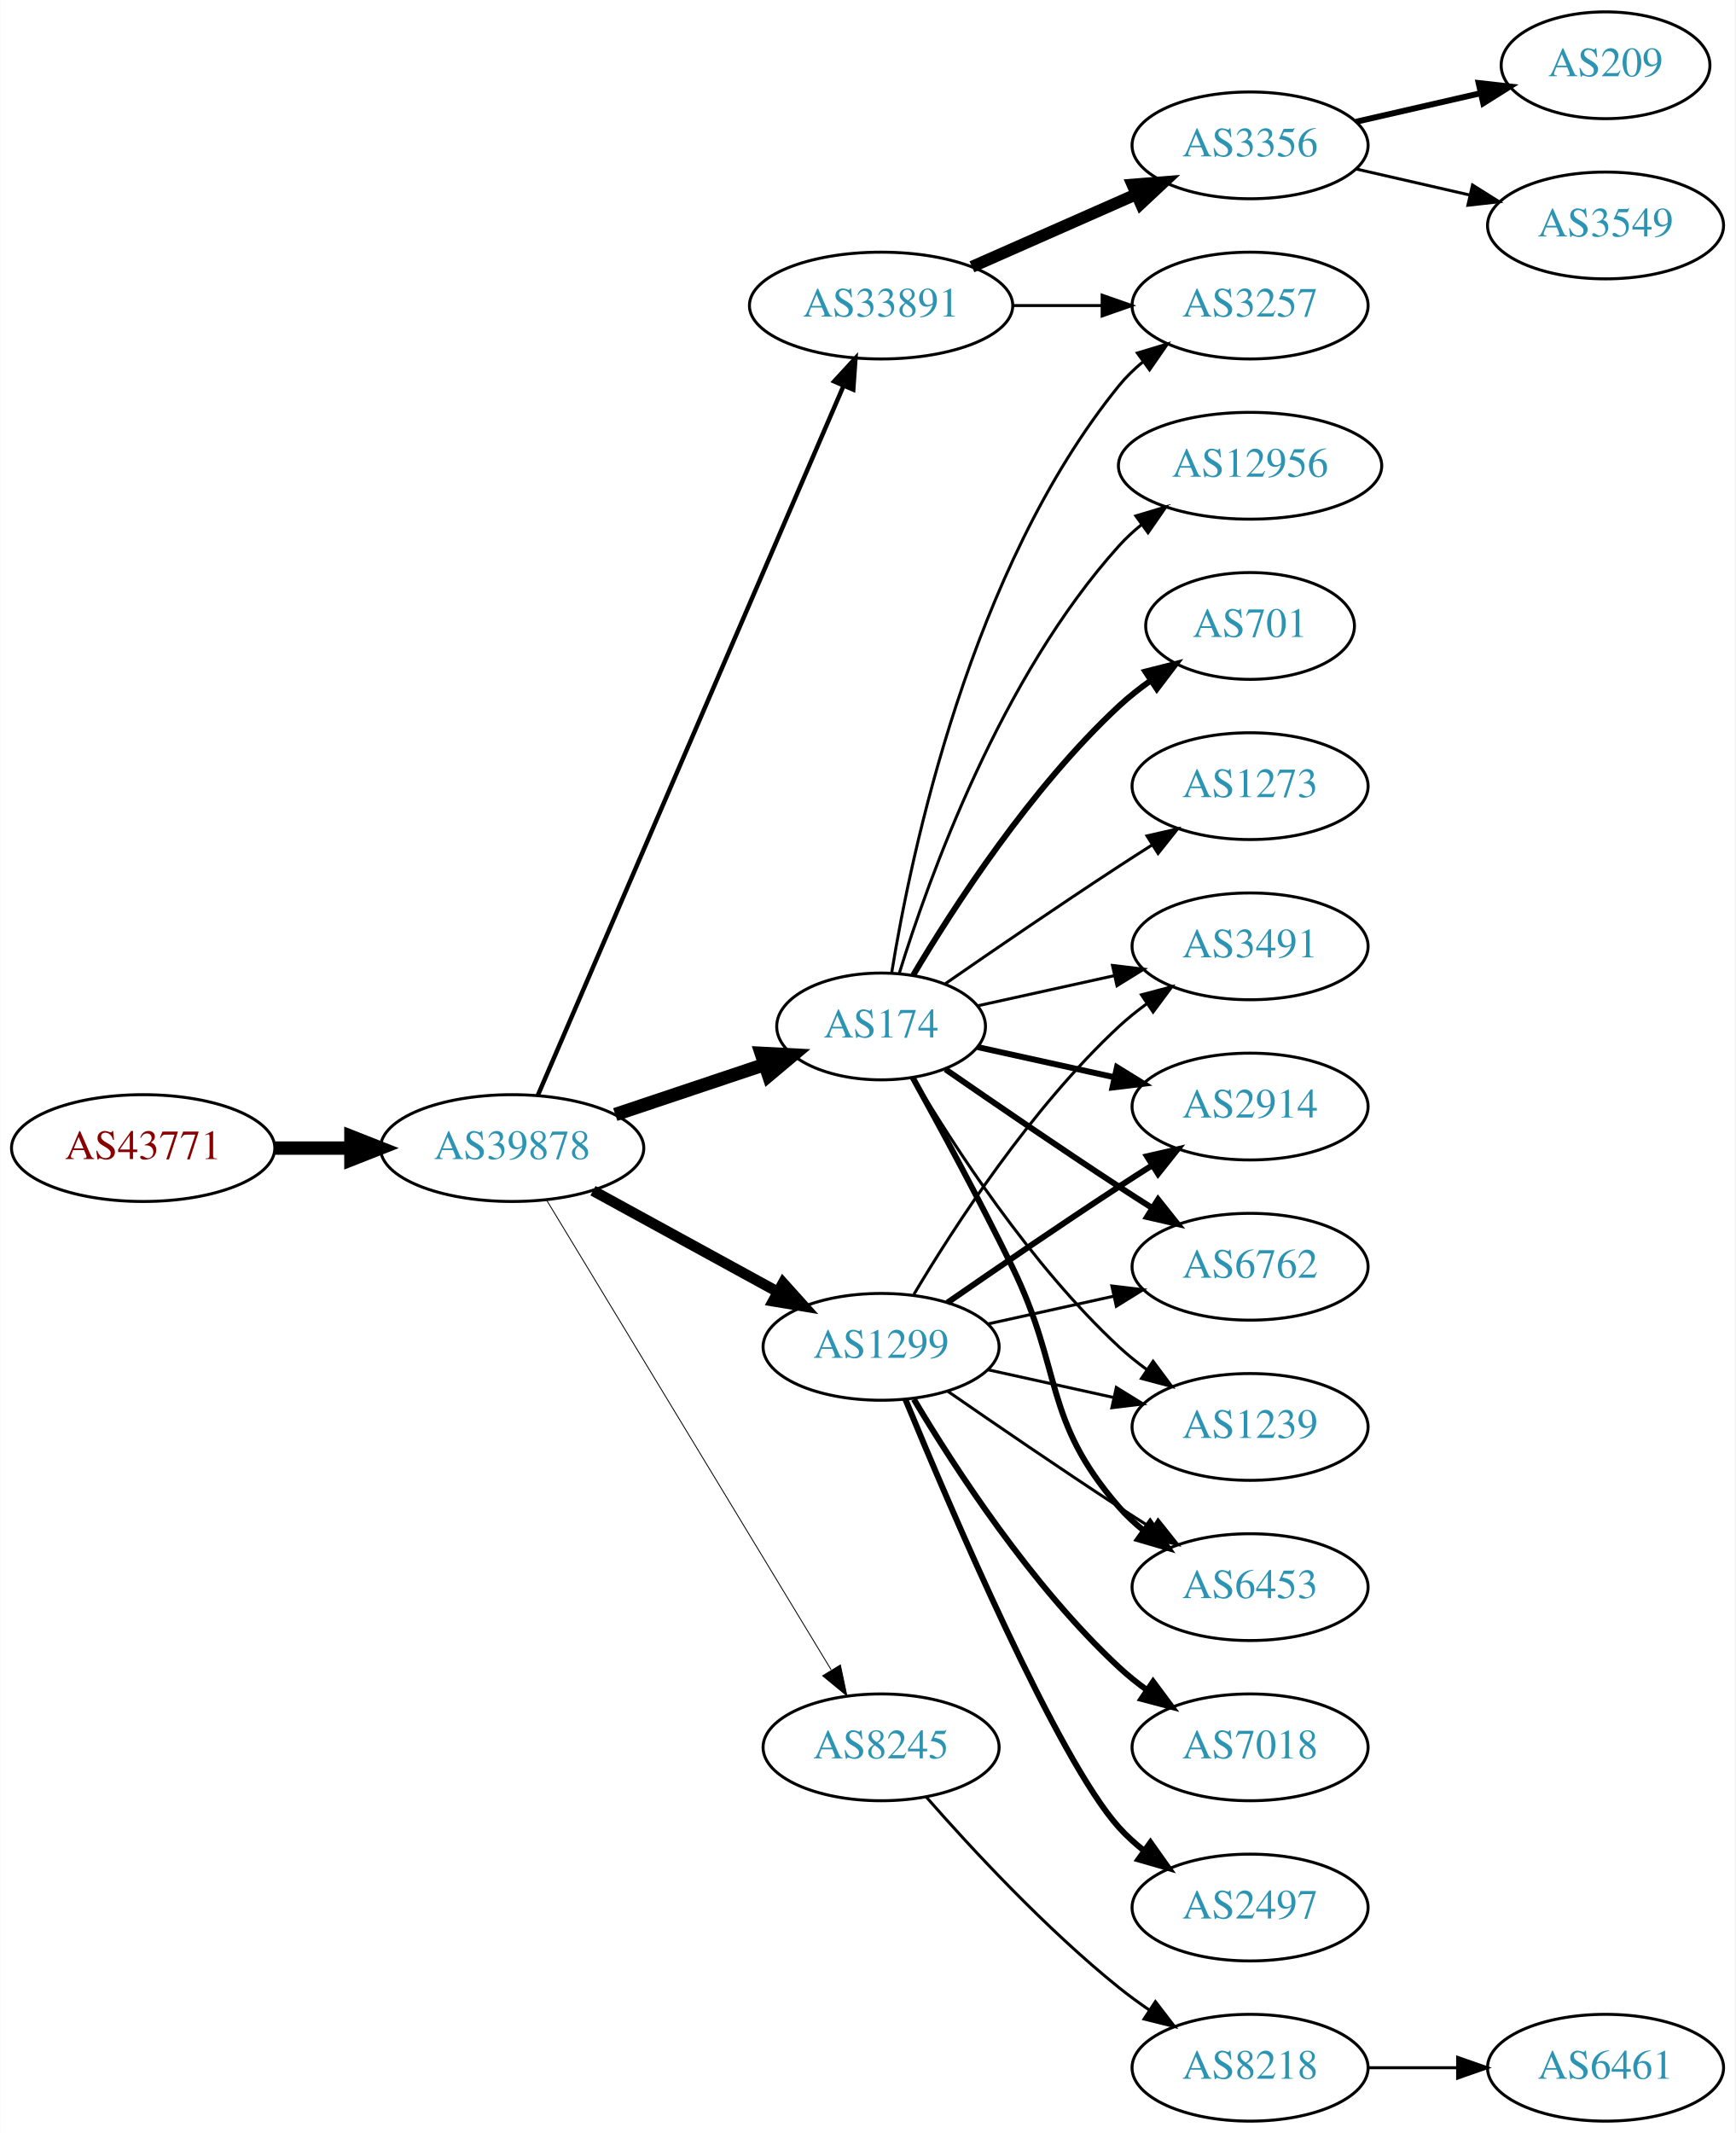
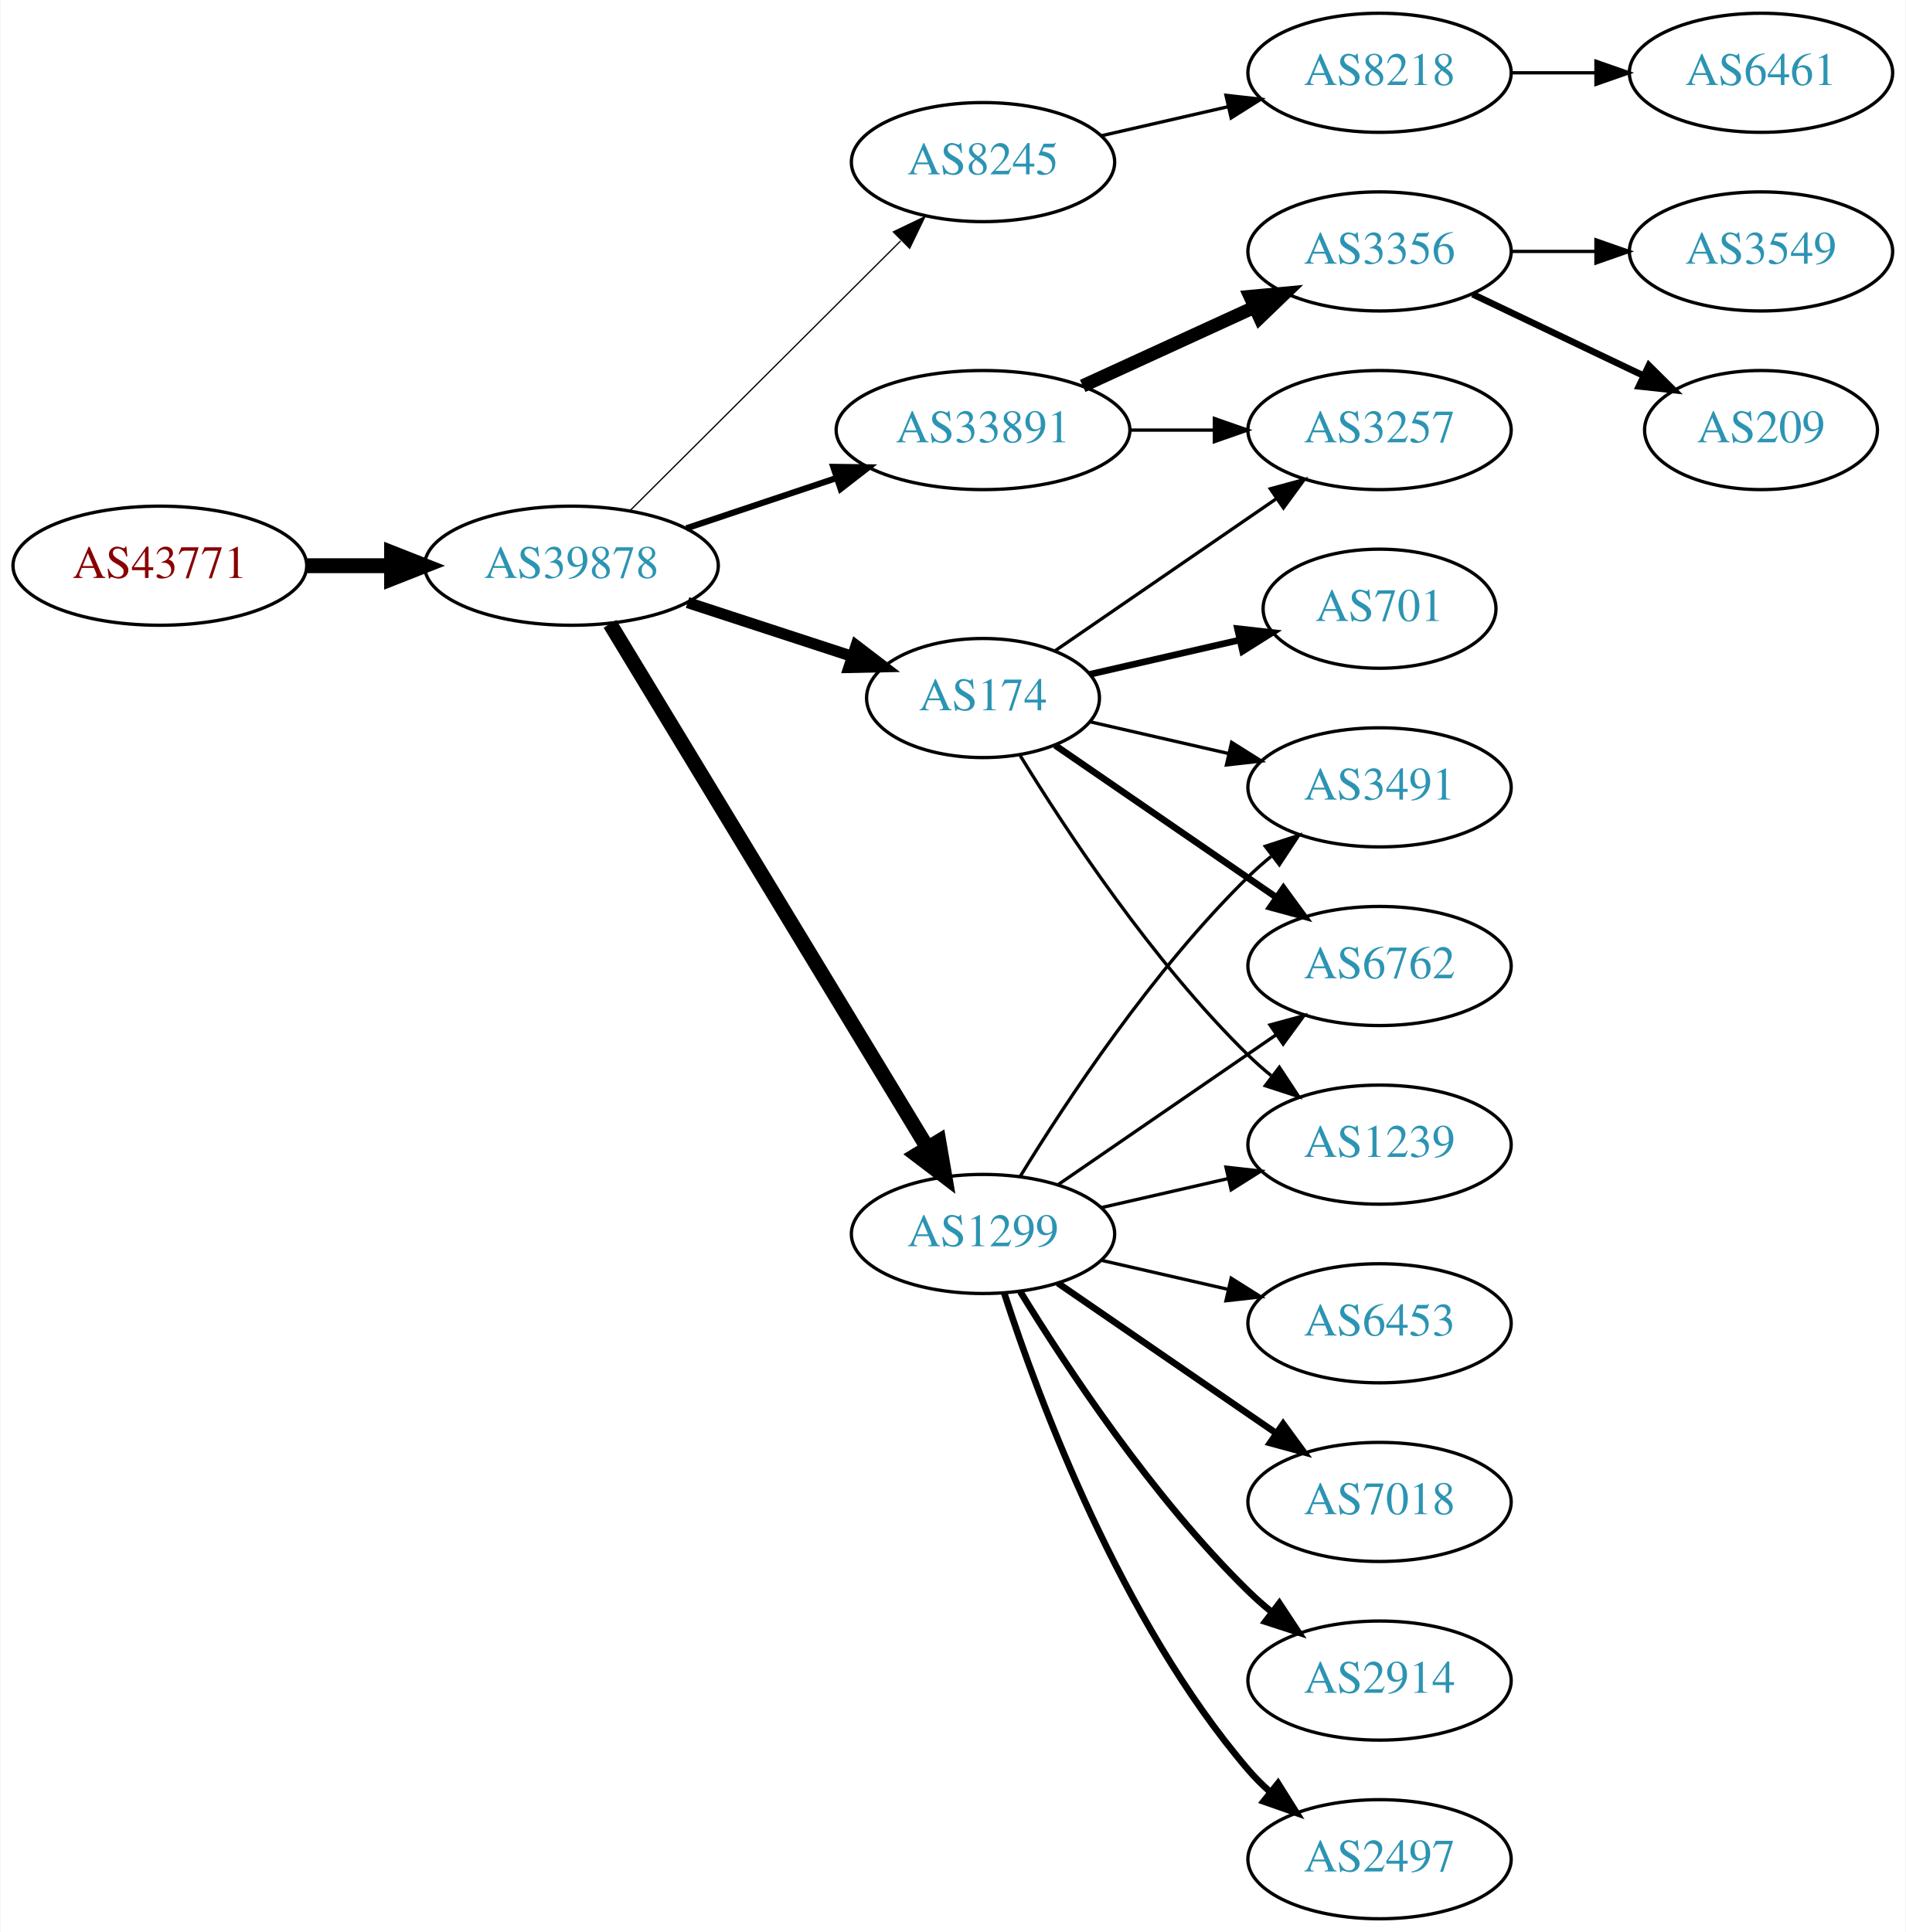
- <svg xmlns="http://www.w3.org/2000/svg" xmlns:xlink="http://www.w3.org/1999/xlink" width="585pt" height="719pt" viewBox="0.00 0.00 584.86 719.00">
-   <g id="graph0" class="graph" transform="scale(1 1) rotate(0) translate(4 715)">
-     <polygon fill="white" stroke="none" points="-4,4 -4,-715 580.862,-715 580.862,4 -4,4" />
+ <svg xmlns="http://www.w3.org/2000/svg" xmlns:xlink="http://www.w3.org/1999/xlink" width="576pt" height="584pt" viewBox="0.00 0.00 575.76 584.00">
+   <g id="graph0" class="graph" transform="scale(1 1) rotate(0) translate(4 580)">
+     <polygon fill="white" stroke="none" points="-4,4 -4,-580 571.762,-580 571.762,4 -4,4" />
    <g id="node1" class="node">
      <g id="a_node1">
        <a xlink:href="/asn/43771" xlink:title="AS43771 ~ MUKI-AS [AT]">
-           <ellipse fill="#ffffff" stroke="black" cx="44.196" cy="-328" rx="44.393" ry="18" />
-           <text text-anchor="middle" x="44.196" y="-324.3" font-family="Times,serif" font-size="14.00" fill="#880000">AS43771</text>
+           <ellipse fill="#ffffff" stroke="black" cx="44.196" cy="-409" rx="44.393" ry="18" />
+           <text text-anchor="middle" x="44.196" y="-405.3" font-family="Times,serif" font-size="14.00" fill="#880000">AS43771</text>
        </a>
      </g>
    </g>
    <g id="node2" class="node">
      <g id="a_node2">
        <a xlink:href="/asn/39878" xlink:title="AS39878 ~ Peter Rauter GmbH [AT]">
-           <ellipse fill="#ffffff" stroke="black" cx="168.588" cy="-328" rx="44.393" ry="18" />
-           <text text-anchor="middle" x="168.588" y="-324.3" font-family="Times,serif" font-size="14.00" fill="#2c94b3">AS39878</text>
+           <ellipse fill="#ffffff" stroke="black" cx="168.588" cy="-409" rx="44.393" ry="18" />
+           <text text-anchor="middle" x="168.588" y="-405.3" font-family="Times,serif" font-size="14.00" fill="#2c94b3">AS39878</text>
        </a>
      </g>
    </g>
    <g id="edge1" class="edge">
-       <path fill="none" stroke="black" stroke-width="4.5" d="M88.692,-328C96.898,-328 105.569,-328 114.041,-328" />
-       <polygon fill="black" stroke="black" stroke-width="4.5" points="114.233,-331.938 124.233,-328 114.233,-324.063 114.233,-331.938" />
+       <path fill="none" stroke="black" stroke-width="4.5" d="M88.692,-409C96.898,-409 105.569,-409 114.041,-409" />
+       <polygon fill="black" stroke="black" stroke-width="4.5" points="114.233,-412.938 124.233,-409 114.233,-405.063 114.233,-412.938" />
    </g>
    <g id="node3" class="node">
      <g id="a_node3">
-         <a xlink:href="/asn/33891" xlink:title="AS33891 ~ CORE-BACKBONE GMBH GLOBAL NETWORK [DE]">
-           <ellipse fill="#ffffff" stroke="black" cx="292.98" cy="-612" rx="44.393" ry="18" />
-           <text text-anchor="middle" x="292.98" y="-608.3" font-family="Times,serif" font-size="14.00" fill="#2c94b3">AS33891</text>
+         <a xlink:href="/asn/8245" xlink:title="AS8245 ~ Video-Broadcast GmbH [AT]">
+           <ellipse fill="#ffffff" stroke="black" cx="292.98" cy="-531" rx="39.794" ry="18" />
+           <text text-anchor="middle" x="292.98" y="-527.3" font-family="Times,serif" font-size="14.00" fill="#2c94b3">AS8245</text>
        </a>
      </g>
    </g>
    <g id="edge2" class="edge">
-       <path fill="none" stroke="black" stroke-width="1.5" d="M177.244,-345.765C198.022,-393.979 255.569,-527.511 280.366,-585.05" />
-       <polygon fill="black" stroke="black" stroke-width="1.5" points="277.155,-586.443 284.327,-594.241 283.584,-583.673 277.155,-586.443" />
+       <path fill="none" stroke="black" stroke-width="0.375" d="M186.35,-425.708C207.499,-446.789 244.01,-483.183 268.079,-507.175" />
+       <polygon fill="black" stroke="black" stroke-width="0.375" points="265.868,-509.913 275.421,-514.494 270.81,-504.955 265.868,-509.913" />
    </g>
    <g id="node4" class="node">
      <g id="a_node4">
+         <a xlink:href="/asn/33891" xlink:title="AS33891 ~ CORE-BACKBONE GMBH GLOBAL NETWORK [DE]">
+           <ellipse fill="#ffffff" stroke="black" cx="292.98" cy="-450" rx="44.393" ry="18" />
+           <text text-anchor="middle" x="292.98" y="-446.3" font-family="Times,serif" font-size="14.00" fill="#2c94b3">AS33891</text>
+         </a>
+       </g>
+     </g>
+     <g id="edge3" class="edge">
+       <path fill="none" stroke="black" stroke-width="1.875" d="M203.356,-420.312C217.403,-425.017 233.88,-430.537 248.791,-435.532" />
+       <polygon fill="black" stroke="black" stroke-width="1.875" points="247.729,-438.867 258.322,-438.725 249.952,-432.23 247.729,-438.867" />
+     </g>
+     <g id="node5" class="node">
+       <g id="a_node5">
        <a xlink:href="/asn/174" xlink:title="AS174 ~ Cogent Communications [US]">
          <ellipse fill="#ffffff" stroke="black" cx="292.98" cy="-369" rx="35.194" ry="18" />
          <text text-anchor="middle" x="292.98" y="-365.3" font-family="Times,serif" font-size="14.00" fill="#2c94b3">AS174</text>
        </a>
      </g>
    </g>
-     <g id="edge3" class="edge">
-       <path fill="none" stroke="black" stroke-width="4.5" d="M203.356,-339.312C218.943,-344.533 237.522,-350.757 253.634,-356.154" />
-       <polygon fill="black" stroke="black" stroke-width="4.5" points="252.565,-359.949 263.298,-359.392 255.067,-352.482 252.565,-359.949" />
-     </g>
-     <g id="node5" class="node">
-       <g id="a_node5">
-         <a xlink:href="/asn/1299" xlink:title="AS1299 ~ Telia Carrier [EU]">
-           <ellipse fill="#ffffff" stroke="black" cx="292.98" cy="-261" rx="39.794" ry="18" />
-           <text text-anchor="middle" x="292.98" y="-257.3" font-family="Times,serif" font-size="14.00" fill="#2c94b3">AS1299</text>
-         </a>
-       </g>
-     </g>
    <g id="edge4" class="edge">
-       <path fill="none" stroke="black" stroke-width="3.6" d="M195.844,-313.627C214.035,-303.669 238.421,-290.32 258.08,-279.558" />
-       <polygon fill="black" stroke="black" stroke-width="3.6" points="259.93,-282.535 267.021,-274.663 256.569,-276.395 259.93,-282.535" />
+       <path fill="none" stroke="black" stroke-width="3.375" d="M203.681,-397.858C219.145,-392.804 237.502,-386.804 253.463,-381.588" />
+       <polygon fill="black" stroke="black" stroke-width="3.375" points="254.625,-384.891 263.043,-378.457 252.45,-378.237 254.625,-384.891" />
    </g>
    <g id="node6" class="node">
      <g id="a_node6">
-         <a xlink:href="/asn/8245" xlink:title="AS8245 ~ Video-Broadcast GmbH [AT]">
-           <ellipse fill="#ffffff" stroke="black" cx="292.98" cy="-126" rx="39.794" ry="18" />
-           <text text-anchor="middle" x="292.98" y="-122.3" font-family="Times,serif" font-size="14.00" fill="#2c94b3">AS8245</text>
+         <a xlink:href="/asn/1299" xlink:title="AS1299 ~ Telia Carrier [EU]">
+           <ellipse fill="#ffffff" stroke="black" cx="292.98" cy="-207" rx="39.794" ry="18" />
+           <text text-anchor="middle" x="292.98" y="-203.3" font-family="Times,serif" font-size="14.00" fill="#2c94b3">AS1299</text>
        </a>
      </g>
    </g>
    <g id="edge5" class="edge">
-       <path fill="none" stroke="black" stroke-width="0.3" d="M180.236,-310.427C201.809,-274.821 250.778,-194.002 276.122,-152.173" />
-       <polygon fill="black" stroke="black" stroke-width="0.3" points="279.256,-153.755 281.445,-143.388 273.269,-150.127 279.256,-153.755" />
+       <path fill="none" stroke="black" stroke-width="4.5" d="M180.236,-391.427C201.809,-355.821 250.778,-275.002 276.122,-233.173" />
+       <polygon fill="black" stroke="black" stroke-width="4.5" points="279.63,-234.981 281.445,-224.388 272.895,-230.9 279.63,-234.981" />
    </g>
    <g id="node7" class="node">
      <g id="a_node7">
+         <a xlink:href="/asn/8218" xlink:title="AS8218 ~ legacy Neotelecoms [FR]">
+           <ellipse fill="#ffffff" stroke="black" cx="412.823" cy="-558" rx="39.794" ry="18" />
+           <text text-anchor="middle" x="412.823" y="-554.3" font-family="Times,serif" font-size="14.00" fill="#2c94b3">AS8218</text>
+         </a>
+       </g>
+     </g>
+     <g id="edge6" class="edge">
+       <path fill="none" stroke="black" d="M328.7,-538.955C340.7,-541.704 354.32,-544.825 367.013,-547.733" />
+       <polygon fill="black" stroke="black" points="366.415,-551.187 376.945,-550.009 367.979,-544.364 366.415,-551.187" />
+     </g>
+     <g id="node9" class="node">
+       <g id="a_node9">
        <a xlink:href="/asn/3257" xlink:title="AS3257 ~ GTT [DE]">
-           <ellipse fill="#ffffff" stroke="black" cx="417.373" cy="-612" rx="39.794" ry="18" />
-           <text text-anchor="middle" x="417.373" y="-608.3" font-family="Times,serif" font-size="14.00" fill="#2c94b3">AS3257</text>
-         </a>
-       </g>
-     </g>
-     <g id="edge6" class="edge">
-       <path fill="none" stroke="black" d="M337.476,-612C347.165,-612 357.502,-612 367.394,-612" />
-       <polygon fill="black" stroke="black" points="367.497,-615.5 377.497,-612 367.497,-608.5 367.497,-615.5" />
+           <ellipse fill="#ffffff" stroke="black" cx="412.823" cy="-450" rx="39.794" ry="18" />
+           <text text-anchor="middle" x="412.823" y="-446.3" font-family="Times,serif" font-size="14.00" fill="#2c94b3">AS3257</text>
+         </a>
+       </g>
+     </g>
+     <g id="edge8" class="edge">
+       <path fill="none" stroke="black" d="M337.191,-450C345.504,-450 354.267,-450 362.749,-450" />
+       <polygon fill="black" stroke="black" points="362.908,-453.5 372.908,-450 362.908,-446.5 362.908,-453.5" />
+     </g>
+     <g id="node10" class="node">
+       <g id="a_node10">
+         <a xlink:href="/asn/3356" xlink:title="AS3356 ~ Level 3 Parent, LLC [US]">
+           <ellipse fill="#ffffff" stroke="black" cx="412.823" cy="-504" rx="39.794" ry="18" />
+           <text text-anchor="middle" x="412.823" y="-500.3" font-family="Times,serif" font-size="14.00" fill="#2c94b3">AS3356</text>
+         </a>
+       </g>
+     </g>
+     <g id="edge9" class="edge">
+       <path fill="none" stroke="black" stroke-width="4" d="M323.11,-463.348C338.721,-470.502 358.119,-479.391 374.791,-487.03" />
+       <polygon fill="black" stroke="black" stroke-width="4" points="373.694,-490.378 384.243,-491.362 376.61,-484.014 373.694,-490.378" />
+     </g>
+     <g id="edge14" class="edge">
+       <path fill="none" stroke="black" d="M314.777,-383.295C333.361,-396.068 360.811,-414.937 381.779,-429.349" />
+       <polygon fill="black" stroke="black" points="379.814,-432.245 390.037,-435.025 383.779,-426.476 379.814,-432.245" />
+     </g>
+     <g id="node11" class="node">
+       <g id="a_node11">
+         <a xlink:href="/asn/3491" xlink:title="AS3491 ~ PCCW Global, Inc. [US]">
+           <ellipse fill="#ffffff" stroke="black" cx="412.823" cy="-342" rx="39.794" ry="18" />
+           <text text-anchor="middle" x="412.823" y="-338.3" font-family="Times,serif" font-size="14.00" fill="#2c94b3">AS3491</text>
+         </a>
+       </g>
+     </g>
+     <g id="edge10" class="edge">
+       <path fill="none" stroke="black" d="M325.251,-361.835C338.09,-358.894 353.195,-355.433 367.162,-352.233" />
+       <polygon fill="black" stroke="black" points="368.117,-355.605 377.083,-349.96 366.553,-348.781 368.117,-355.605" />
+     </g>
+     <g id="node12" class="node">
+       <g id="a_node12">
+         <a xlink:href="/asn/6762" xlink:title="AS6762 ~ TELECOM ITALIA SPARKLE S.p.A. [IT]">
+           <ellipse fill="#ffffff" stroke="black" cx="412.823" cy="-288" rx="39.794" ry="18" />
+           <text text-anchor="middle" x="412.823" y="-284.3" font-family="Times,serif" font-size="14.00" fill="#2c94b3">AS6762</text>
+         </a>
+       </g>
+     </g>
+     <g id="edge11" class="edge">
+       <path fill="none" stroke="black" stroke-width="2" d="M314.777,-354.705C333.361,-341.932 360.811,-323.063 381.779,-308.651" />
+       <polygon fill="black" stroke="black" stroke-width="2" points="383.779,-311.524 390.037,-302.975 379.814,-305.755 383.779,-311.524" />
+     </g>
+     <g id="node13" class="node">
+       <g id="a_node13">
+         <a xlink:href="/asn/1239" xlink:title="AS1239 ~ Sprint [US]">
+           <ellipse fill="#ffffff" stroke="black" cx="412.823" cy="-234" rx="39.794" ry="18" />
+           <text text-anchor="middle" x="412.823" y="-230.3" font-family="Times,serif" font-size="14.00" fill="#2c94b3">AS1239</text>
+         </a>
+       </g>
+     </g>
+     <g id="edge12" class="edge">
+       <path fill="none" stroke="black" d="M304.246,-351.56C318.055,-329.009 344.243,-289.278 373.176,-261 375.317,-258.908 377.634,-256.863 380.034,-254.894" />
+       <polygon fill="black" stroke="black" points="382.544,-257.382 388.375,-248.536 378.301,-251.815 382.544,-257.382" />
+     </g>
+     <g id="node14" class="node">
+       <g id="a_node14">
+         <a xlink:href="/asn/701" xlink:title="AS701 ~ UUNET [US]">
+           <ellipse fill="#ffffff" stroke="black" cx="412.823" cy="-396" rx="35.194" ry="18" />
+           <text text-anchor="middle" x="412.823" y="-392.3" font-family="Times,serif" font-size="14.00" fill="#2c94b3">AS701</text>
+         </a>
+       </g>
+     </g>
+     <g id="edge13" class="edge">
+       <path fill="none" stroke="black" stroke-width="2" d="M325.251,-376.165C339.101,-379.338 355.588,-383.115 370.439,-386.518" />
+       <polygon fill="black" stroke="black" stroke-width="2" points="369.877,-389.98 380.407,-388.802 371.441,-383.157 369.877,-389.98" />
+     </g>
+     <g id="edge22" class="edge">
+       <path fill="none" stroke="black" d="M304.246,-224.44C318.055,-246.991 344.243,-286.722 373.176,-315 375.317,-317.092 377.634,-319.137 380.034,-321.106" />
+       <polygon fill="black" stroke="black" points="378.301,-324.185 388.375,-327.464 382.544,-318.618 378.301,-324.185" />
+     </g>
+     <g id="edge20" class="edge">
+       <path fill="none" stroke="black" d="M315.595,-221.857C334.083,-234.565 360.897,-252.995 381.526,-267.175" />
+       <polygon fill="black" stroke="black" points="379.723,-270.183 389.947,-272.963 383.688,-264.414 379.723,-270.183" />
+     </g>
+     <g id="edge21" class="edge">
+       <path fill="none" stroke="black" d="M328.7,-214.955C340.7,-217.704 354.32,-220.825 367.013,-223.733" />
+       <polygon fill="black" stroke="black" points="366.415,-227.187 376.945,-226.009 367.979,-220.364 366.415,-227.187" />
+     </g>
+     <g id="node17" class="node">
+       <g id="a_node17">
+         <a xlink:href="/asn/7018" xlink:title="AS7018 ~ AT&amp;T Services, Inc. [US]">
+           <ellipse fill="#ffffff" stroke="black" cx="412.823" cy="-126" rx="39.794" ry="18" />
+           <text text-anchor="middle" x="412.823" y="-122.3" font-family="Times,serif" font-size="14.00" fill="#2c94b3">AS7018</text>
+         </a>
+       </g>
+     </g>
+     <g id="edge17" class="edge">
+       <path fill="none" stroke="black" stroke-width="2" d="M315.595,-192.143C334.083,-179.435 360.897,-161.005 381.526,-146.825" />
+       <polygon fill="black" stroke="black" stroke-width="2" points="383.688,-149.586 389.947,-141.037 379.723,-143.817 383.688,-149.586" />
+     </g>
+     <g id="node18" class="node">
+       <g id="a_node18">
+         <a xlink:href="/asn/2914" xlink:title="AS2914 ~ NTT America, Inc. [US]">
+           <ellipse fill="#ffffff" stroke="black" cx="412.823" cy="-72" rx="39.794" ry="18" />
+           <text text-anchor="middle" x="412.823" y="-68.3" font-family="Times,serif" font-size="14.00" fill="#2c94b3">AS2914</text>
+         </a>
+       </g>
+     </g>
+     <g id="edge18" class="edge">
+       <path fill="none" stroke="black" stroke-width="2" d="M304.246,-189.56C318.055,-167.009 344.243,-127.278 373.176,-99 375.317,-96.908 377.634,-94.863 380.034,-92.894" />
+       <polygon fill="black" stroke="black" stroke-width="2" points="382.544,-95.382 388.375,-86.536 378.301,-89.815 382.544,-95.382" />
+     </g>
+     <g id="node19" class="node">
+       <g id="a_node19">
+         <a xlink:href="/asn/2497" xlink:title="AS2497 ~ Internet Initiative Japan Inc. [JP]">
+           <ellipse fill="#ffffff" stroke="black" cx="412.823" cy="-18" rx="39.794" ry="18" />
+           <text text-anchor="middle" x="412.823" y="-14.3" font-family="Times,serif" font-size="14.00" fill="#2c94b3">AS2497</text>
+         </a>
+       </g>
+     </g>
+     <g id="edge19" class="edge">
+       <path fill="none" stroke="black" stroke-width="2" d="M299.428,-189.009C309.742,-157.184 334.604,-90.073 373.176,-45 375.122,-42.726 377.3,-40.551 379.605,-38.493" />
+       <polygon fill="black" stroke="black" stroke-width="2" points="382.142,-40.947 387.774,-31.973 377.775,-35.476 382.142,-40.947" />
+     </g>
+     <g id="node20" class="node">
+       <g id="a_node20">
+         <a xlink:href="/asn/6453" xlink:title="AS6453 ~ TATA COMMUNICATIONS (AMERICA) INC [US]">
+           <ellipse fill="#ffffff" stroke="black" cx="412.823" cy="-180" rx="39.794" ry="18" />
+           <text text-anchor="middle" x="412.823" y="-176.3" font-family="Times,serif" font-size="14.00" fill="#2c94b3">AS6453</text>
+         </a>
+       </g>
+     </g>
+     <g id="edge23" class="edge">
+       <path fill="none" stroke="black" d="M328.7,-199.045C340.7,-196.296 354.32,-193.175 367.013,-190.267" />
+       <polygon fill="black" stroke="black" points="367.979,-193.636 376.945,-187.991 366.415,-186.813 367.979,-193.636" />
    </g>
    <g id="node8" class="node">
      <g id="a_node8">
-         <a xlink:href="/asn/3356" xlink:title="AS3356 ~ Level 3 Parent, LLC [US]">
-           <ellipse fill="#ffffff" stroke="black" cx="417.373" cy="-666" rx="39.794" ry="18" />
-           <text text-anchor="middle" x="417.373" y="-662.3" font-family="Times,serif" font-size="14.00" fill="#2c94b3">AS3356</text>
+         <a xlink:href="/asn/6461" xlink:title="AS6461 ~ Zayo Bandwidth [US]">
+           <ellipse fill="#ffffff" stroke="black" cx="528.116" cy="-558" rx="39.794" ry="18" />
+           <text text-anchor="middle" x="528.116" y="-554.3" font-family="Times,serif" font-size="14.00" fill="#2c94b3">AS6461</text>
        </a>
      </g>
    </g>
    <g id="edge7" class="edge">
-       <path fill="none" stroke="black" stroke-width="4" d="M323.608,-625.072C340.203,-632.393 361.062,-641.597 378.795,-649.421" />
-       <polygon fill="black" stroke="black" stroke-width="4" points="377.717,-652.77 388.279,-653.605 380.543,-646.366 377.717,-652.77" />
-     </g>
-     <g id="edge16" class="edge">
-       <path fill="none" stroke="black" d="M296.561,-387.178C303.016,-426.997 323.088,-523.286 373.176,-585 375.545,-587.918 378.318,-590.612 381.295,-593.075" />
-       <polygon fill="black" stroke="black" points="379.371,-596.003 389.517,-599.052 383.486,-590.341 379.371,-596.003" />
-     </g>
-     <g id="node9" class="node">
-       <g id="a_node9">
-         <a xlink:href="/asn/12956" xlink:title="AS12956 ~ TELXIUS [ES]">
-           <ellipse fill="#ffffff" stroke="black" cx="417.373" cy="-558" rx="44.393" ry="18" />
-           <text text-anchor="middle" x="417.373" y="-554.3" font-family="Times,serif" font-size="14.00" fill="#2c94b3">AS12956</text>
-         </a>
-       </g>
-     </g>
-     <g id="edge8" class="edge">
-       <path fill="none" stroke="black" d="M299.118,-386.94C309.021,-418.979 333.359,-486.812 373.176,-531 375.496,-533.575 378.118,-535.994 380.895,-538.244" />
-       <polygon fill="black" stroke="black" points="378.861,-541.092 389.01,-544.132 382.971,-535.426 378.861,-541.092" />
-     </g>
-     <g id="node10" class="node">
-       <g id="a_node10">
-         <a xlink:href="/asn/6762" xlink:title="AS6762 ~ TELECOM ITALIA SPARKLE S.p.A. [IT]">
-           <ellipse fill="#ffffff" stroke="black" cx="417.373" cy="-288" rx="39.794" ry="18" />
-           <text text-anchor="middle" x="417.373" y="-284.3" font-family="Times,serif" font-size="14.00" fill="#2c94b3">AS6762</text>
-         </a>
-       </g>
-     </g>
-     <g id="edge9" class="edge">
-       <path fill="none" stroke="black" stroke-width="2" d="M314.671,-354.56C330.563,-343.551 353.113,-328.103 373.176,-315 376.758,-312.661 380.529,-310.241 384.289,-307.856" />
-       <polygon fill="black" stroke="black" stroke-width="2" points="386.352,-310.693 392.95,-302.404 382.623,-304.769 386.352,-310.693" />
-     </g>
-     <g id="node11" class="node">
-       <g id="a_node11">
-         <a xlink:href="/asn/701" xlink:title="AS701 ~ UUNET [US]">
-           <ellipse fill="#ffffff" stroke="black" cx="417.373" cy="-504" rx="35.194" ry="18" />
-           <text text-anchor="middle" x="417.373" y="-500.3" font-family="Times,serif" font-size="14.00" fill="#2c94b3">AS701</text>
-         </a>
-       </g>
-     </g>
-     <g id="edge10" class="edge">
-       <path fill="none" stroke="black" stroke-width="2" d="M303.793,-386.279C317.299,-409.011 343.359,-449.314 373.176,-477 376.474,-480.061 380.166,-482.972 383.967,-485.672" />
-       <polygon fill="black" stroke="black" stroke-width="2" points="382.078,-488.619 392.348,-491.22 385.941,-482.781 382.078,-488.619" />
-     </g>
-     <g id="node12" class="node">
-       <g id="a_node12">
-         <a xlink:href="/asn/1239" xlink:title="AS1239 ~ Sprint [US]">
-           <ellipse fill="#ffffff" stroke="black" cx="417.373" cy="-234" rx="39.794" ry="18" />
-           <text text-anchor="middle" x="417.373" y="-230.3" font-family="Times,serif" font-size="14.00" fill="#2c94b3">AS1239</text>
-         </a>
-       </g>
-     </g>
-     <g id="edge11" class="edge">
-       <path fill="none" stroke="black" d="M303.793,-351.721C317.299,-328.989 343.359,-288.686 373.176,-261 376.083,-258.301 379.296,-255.72 382.62,-253.297" />
-       <polygon fill="black" stroke="black" points="384.679,-256.13 390.998,-247.625 380.755,-250.333 384.679,-256.13" />
-     </g>
-     <g id="node13" class="node">
-       <g id="a_node13">
-         <a xlink:href="/asn/6453" xlink:title="AS6453 ~ TATA COMMUNICATIONS (AMERICA) INC [US]">
-           <ellipse fill="#ffffff" stroke="black" cx="417.373" cy="-180" rx="39.794" ry="18" />
-           <text text-anchor="middle" x="417.373" y="-176.3" font-family="Times,serif" font-size="14.00" fill="#2c94b3">AS6453</text>
-         </a>
-       </g>
-     </g>
-     <g id="edge12" class="edge">
-       <path fill="none" stroke="black" stroke-width="2" d="M303.613,-351.805C312.616,-335.534 326.271,-310.343 337.176,-288 354.456,-252.597 347.342,-236.742 373.176,-207 375.641,-204.162 378.478,-201.523 381.496,-199.094" />
-       <polygon fill="black" stroke="black" stroke-width="2" points="383.682,-201.833 389.774,-193.164 379.606,-196.142 383.682,-201.833" />
-     </g>
-     <g id="node14" class="node">
-       <g id="a_node14">
-         <a xlink:href="/asn/3491" xlink:title="AS3491 ~ PCCW Global, Inc. [US]">
-           <ellipse fill="#ffffff" stroke="black" cx="417.373" cy="-396" rx="39.794" ry="18" />
-           <text text-anchor="middle" x="417.373" y="-392.3" font-family="Times,serif" font-size="14.00" fill="#2c94b3">AS3491</text>
-         </a>
-       </g>
-     </g>
-     <g id="edge13" class="edge">
-       <path fill="none" stroke="black" d="M325.499,-375.953C339.56,-379.055 356.378,-382.765 371.702,-386.146" />
-       <polygon fill="black" stroke="black" points="370.993,-389.573 381.512,-388.31 372.501,-382.738 370.993,-389.573" />
+       <path fill="none" stroke="black" d="M452.495,-558C460.698,-558 469.462,-558 477.994,-558" />
+       <polygon fill="black" stroke="black" points="478.233,-561.5 488.233,-558 478.233,-554.5 478.233,-561.5" />
    </g>
    <g id="node15" class="node">
      <g id="a_node15">
-         <a xlink:href="/asn/2914" xlink:title="AS2914 ~ NTT America, Inc. [US]">
-           <ellipse fill="#ffffff" stroke="black" cx="417.373" cy="-342" rx="39.794" ry="18" />
-           <text text-anchor="middle" x="417.373" y="-338.3" font-family="Times,serif" font-size="14.00" fill="#2c94b3">AS2914</text>
-         </a>
-       </g>
-     </g>
-     <g id="edge14" class="edge">
-       <path fill="none" stroke="black" stroke-width="2" d="M325.499,-362.047C339.56,-358.945 356.378,-355.235 371.702,-351.854" />
-       <polygon fill="black" stroke="black" stroke-width="2" points="372.501,-355.262 381.512,-349.69 370.993,-348.427 372.501,-355.262" />
+         <a xlink:href="/asn/209" xlink:title="AS209 ~ CenturyLink Communications, LLC [US]">
+           <ellipse fill="#ffffff" stroke="black" cx="528.116" cy="-450" rx="35.194" ry="18" />
+           <text text-anchor="middle" x="528.116" y="-446.3" font-family="Times,serif" font-size="14.00" fill="#2c94b3">AS209</text>
+         </a>
+       </g>
+     </g>
+     <g id="edge15" class="edge">
+       <path fill="none" stroke="black" stroke-width="2" d="M440.959,-491.066C456.391,-483.71 475.877,-474.423 492.412,-466.541" />
+       <polygon fill="black" stroke="black" stroke-width="2" points="494.232,-469.551 501.754,-462.089 491.221,-463.232 494.232,-469.551" />
    </g>
    <g id="node16" class="node">
      <g id="a_node16">
-         <a xlink:href="/asn/1273" xlink:title="AS1273 ~ Vodafone Group PLC [EU]">
-           <ellipse fill="#ffffff" stroke="black" cx="417.373" cy="-450" rx="39.794" ry="18" />
-           <text text-anchor="middle" x="417.373" y="-446.3" font-family="Times,serif" font-size="14.00" fill="#2c94b3">AS1273</text>
-         </a>
-       </g>
-     </g>
-     <g id="edge15" class="edge">
-       <path fill="none" stroke="black" d="M314.671,-383.44C330.563,-394.449 353.113,-409.897 373.176,-423 376.758,-425.339 380.529,-427.759 384.289,-430.144" />
-       <polygon fill="black" stroke="black" points="382.623,-433.231 392.95,-435.596 386.352,-427.307 382.623,-433.231" />
-     </g>
-     <g id="edge18" class="edge">
-       <path fill="none" stroke="black" d="M329.053,-268.737C342.24,-271.646 357.42,-274.995 371.386,-278.076" />
-       <polygon fill="black" stroke="black" points="370.776,-281.525 381.295,-280.262 372.284,-274.69 370.776,-281.525" />
-     </g>
-     <g id="edge20" class="edge">
-       <path fill="none" stroke="black" d="M329.053,-253.263C342.24,-250.354 357.42,-247.005 371.386,-243.924" />
-       <polygon fill="black" stroke="black" points="372.284,-247.31 381.295,-241.738 370.776,-240.475 372.284,-247.31" />
-     </g>
-     <g id="edge23" class="edge">
-       <path fill="none" stroke="black" d="M315.337,-246.099C331.188,-235.123 353.391,-219.921 373.176,-207 376.758,-204.661 380.529,-202.241 384.289,-199.856" />
-       <polygon fill="black" stroke="black" points="386.352,-202.693 392.95,-194.404 382.623,-196.769 386.352,-202.693" />
-     </g>
-     <g id="edge22" class="edge">
-       <path fill="none" stroke="black" d="M304.026,-278.671C317.597,-301.472 343.529,-341.472 373.176,-369 376.083,-371.699 379.296,-374.28 382.62,-376.703" />
-       <polygon fill="black" stroke="black" points="380.755,-379.667 390.998,-382.375 384.679,-373.87 380.755,-379.667" />
-     </g>
-     <g id="edge21" class="edge">
-       <path fill="none" stroke="black" stroke-width="2" d="M315.337,-275.901C331.188,-286.877 353.391,-302.079 373.176,-315 376.758,-317.339 380.529,-319.759 384.289,-322.144" />
-       <polygon fill="black" stroke="black" stroke-width="2" points="382.623,-325.231 392.95,-327.596 386.352,-319.307 382.623,-325.231" />
-     </g>
-     <g id="node17" class="node">
-       <g id="a_node17">
-         <a xlink:href="/asn/2497" xlink:title="AS2497 ~ Internet Initiative Japan Inc. [JP]">
-           <ellipse fill="#ffffff" stroke="black" cx="417.373" cy="-72" rx="39.794" ry="18" />
-           <text text-anchor="middle" x="417.373" y="-68.3" font-family="Times,serif" font-size="14.00" fill="#2c94b3">AS2497</text>
-         </a>
-       </g>
-     </g>
-     <g id="edge17" class="edge">
-       <path fill="none" stroke="black" stroke-width="2" d="M301.139,-243.367C316.4,-206.342 352.429,-122.024 373.176,-99 375.693,-96.208 378.564,-93.599 381.603,-91.188" />
-       <polygon fill="black" stroke="black" stroke-width="2" points="383.786,-93.93 389.911,-85.285 379.732,-88.224 383.786,-93.93" />
-     </g>
-     <g id="node18" class="node">
-       <g id="a_node18">
-         <a xlink:href="/asn/7018" xlink:title="AS7018 ~ AT&amp;T Services, Inc. [US]">
-           <ellipse fill="#ffffff" stroke="black" cx="417.373" cy="-126" rx="39.794" ry="18" />
-           <text text-anchor="middle" x="417.373" y="-122.3" font-family="Times,serif" font-size="14.00" fill="#2c94b3">AS7018</text>
-         </a>
-       </g>
-     </g>
-     <g id="edge19" class="edge">
-       <path fill="none" stroke="black" stroke-width="2" d="M304.026,-243.329C317.597,-220.528 343.529,-180.528 373.176,-153 376.083,-150.301 379.296,-147.72 382.62,-145.297" />
-       <polygon fill="black" stroke="black" stroke-width="2" points="384.679,-148.13 390.998,-139.625 380.755,-142.333 384.679,-148.13" />
-     </g>
-     <g id="node21" class="node">
-       <g id="a_node21">
-         <a xlink:href="/asn/8218" xlink:title="AS8218 ~ legacy Neotelecoms [FR]">
-           <ellipse fill="#ffffff" stroke="black" cx="417.373" cy="-18" rx="39.794" ry="18" />
-           <text text-anchor="middle" x="417.373" y="-14.3" font-family="Times,serif" font-size="14.00" fill="#2c94b3">AS8218</text>
-         </a>
-       </g>
-     </g>
-     <g id="edge26" class="edge">
-       <path fill="none" stroke="black" d="M308.133,-109.337C323.234,-92.106 348.355,-64.976 373.176,-45 376.432,-42.38 379.957,-39.808 383.542,-37.354" />
-       <polygon fill="black" stroke="black" points="385.46,-40.281 391.914,-31.879 381.629,-34.423 385.46,-40.281" />
-     </g>
-     <g id="node19" class="node">
-       <g id="a_node19">
        <a xlink:href="/asn/3549" xlink:title="AS3549 ~ Level 3 Parent, LLC [US]">
-           <ellipse fill="#ffffff" stroke="black" cx="537.215" cy="-639" rx="39.794" ry="18" />
-           <text text-anchor="middle" x="537.215" y="-635.3" font-family="Times,serif" font-size="14.00" fill="#2c94b3">AS3549</text>
-         </a>
-       </g>
-     </g>
-     <g id="edge24" class="edge">
-       <path fill="none" stroke="black" d="M453.092,-658.045C465.092,-655.296 478.713,-652.175 491.405,-649.267" />
-       <polygon fill="black" stroke="black" points="492.371,-652.636 501.337,-646.991 490.808,-645.813 492.371,-652.636" />
-     </g>
-     <g id="node20" class="node">
-       <g id="a_node20">
-         <a xlink:href="/asn/209" xlink:title="AS209 ~ CenturyLink Communications, LLC [US]">
-           <ellipse fill="#ffffff" stroke="black" cx="537.215" cy="-693" rx="35.194" ry="18" />
-           <text text-anchor="middle" x="537.215" y="-689.3" font-family="Times,serif" font-size="14.00" fill="#2c94b3">AS209</text>
-         </a>
-       </g>
-     </g>
-     <g id="edge25" class="edge">
-       <path fill="none" stroke="black" stroke-width="2" d="M453.092,-673.955C466.184,-676.955 481.207,-680.396 494.847,-683.522" />
-       <polygon fill="black" stroke="black" stroke-width="2" points="494.425,-687.016 504.955,-685.838 495.989,-680.193 494.425,-687.016" />
-     </g>
-     <g id="node22" class="node">
-       <g id="a_node22">
-         <a xlink:href="/asn/6461" xlink:title="AS6461 ~ Zayo Bandwidth [US]">
-           <ellipse fill="#ffffff" stroke="black" cx="537.215" cy="-18" rx="39.794" ry="18" />
-           <text text-anchor="middle" x="537.215" y="-14.3" font-family="Times,serif" font-size="14.00" fill="#2c94b3">AS6461</text>
-         </a>
-       </g>
-     </g>
-     <g id="edge27" class="edge">
-       <path fill="none" stroke="black" d="M457.285,-18C466.839,-18 477.188,-18 487.151,-18" />
-       <polygon fill="black" stroke="black" points="487.343,-21.5 497.343,-18 487.343,-14.5 487.343,-21.5" />
+           <ellipse fill="#ffffff" stroke="black" cx="528.116" cy="-504" rx="39.794" ry="18" />
+           <text text-anchor="middle" x="528.116" y="-500.3" font-family="Times,serif" font-size="14.00" fill="#2c94b3">AS3549</text>
+         </a>
+       </g>
+     </g>
+     <g id="edge16" class="edge">
+       <path fill="none" stroke="black" d="M452.495,-504C460.698,-504 469.462,-504 477.994,-504" />
+       <polygon fill="black" stroke="black" points="478.233,-507.5 488.233,-504 478.233,-500.5 478.233,-507.5" />
    </g>
  </g>
</svg>
